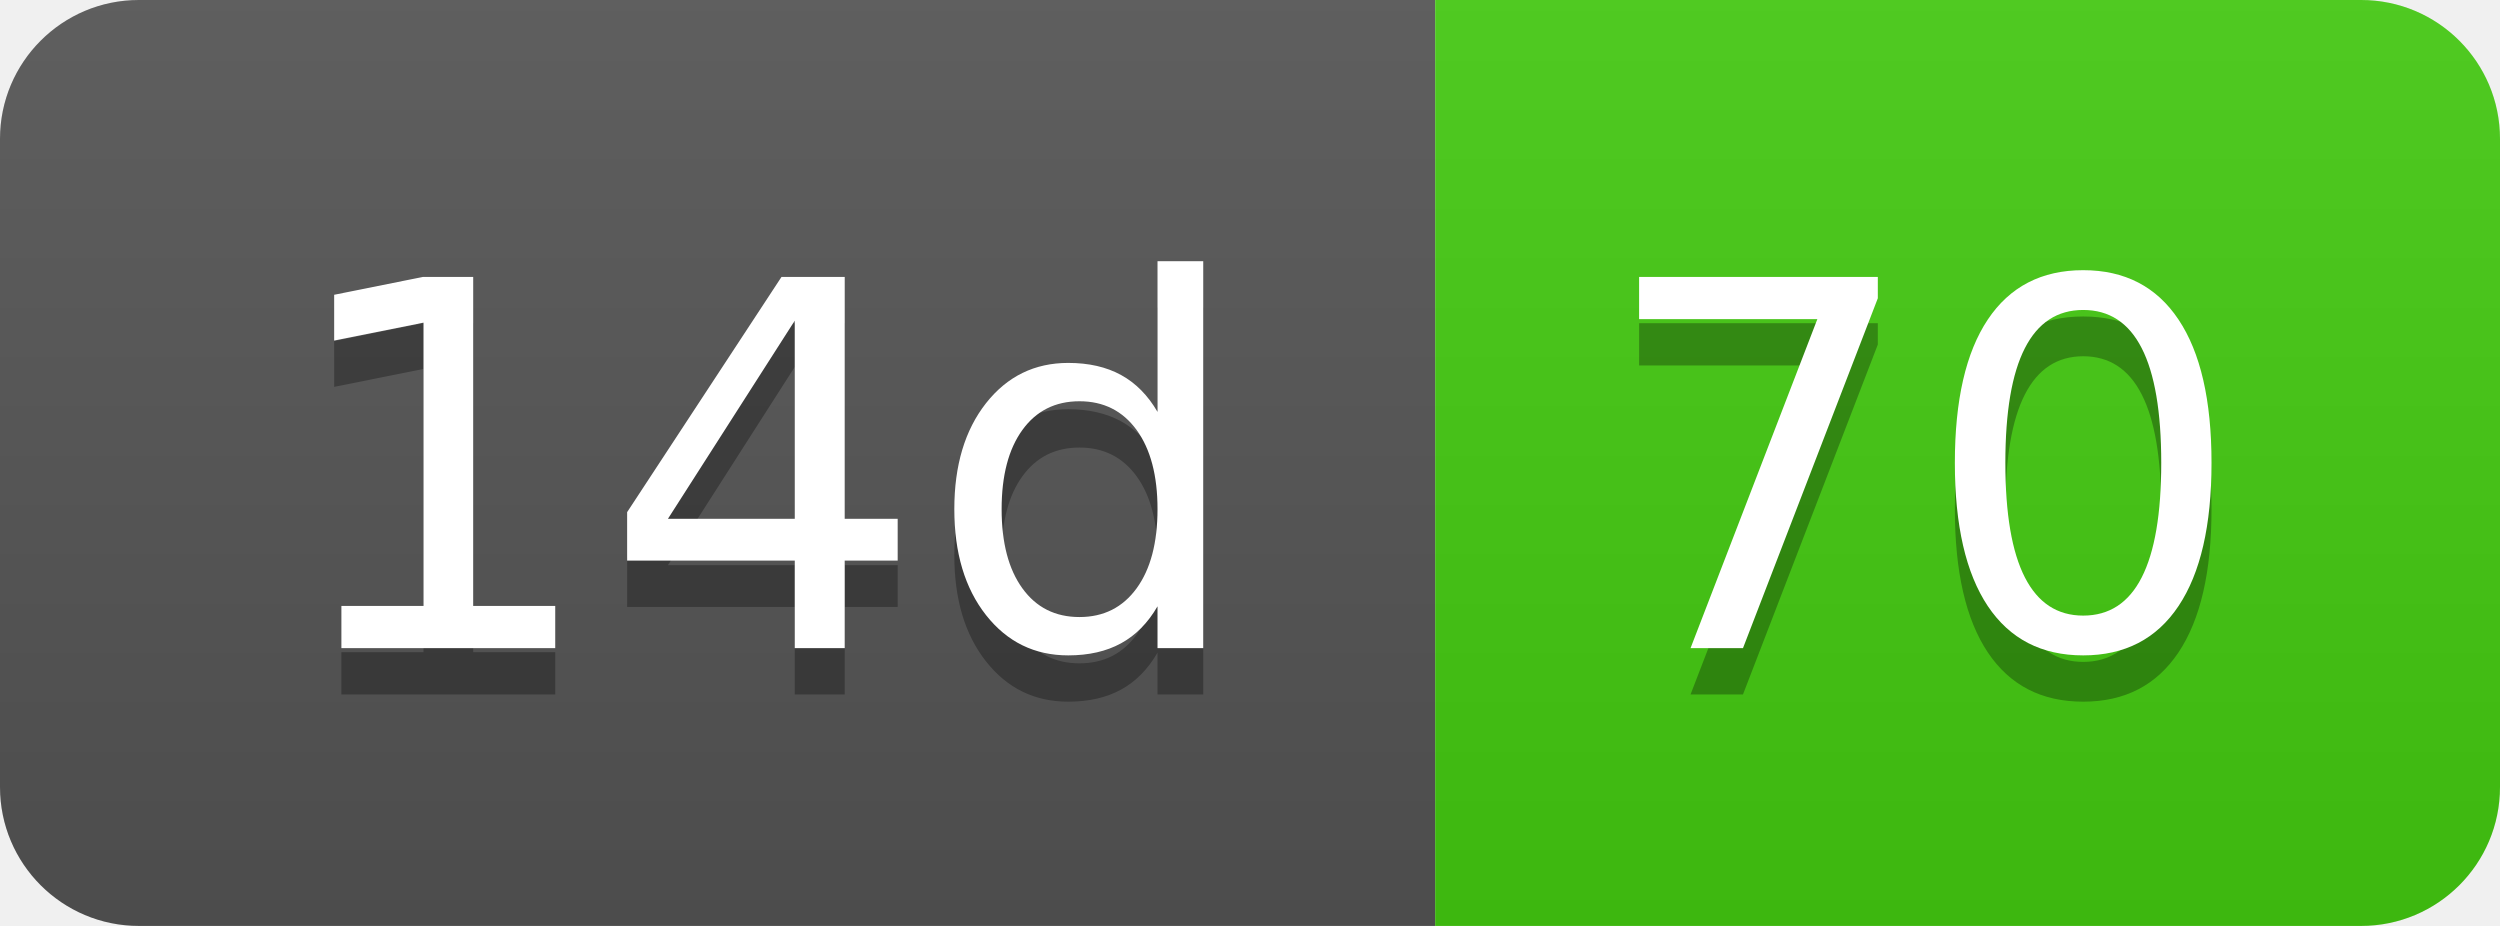
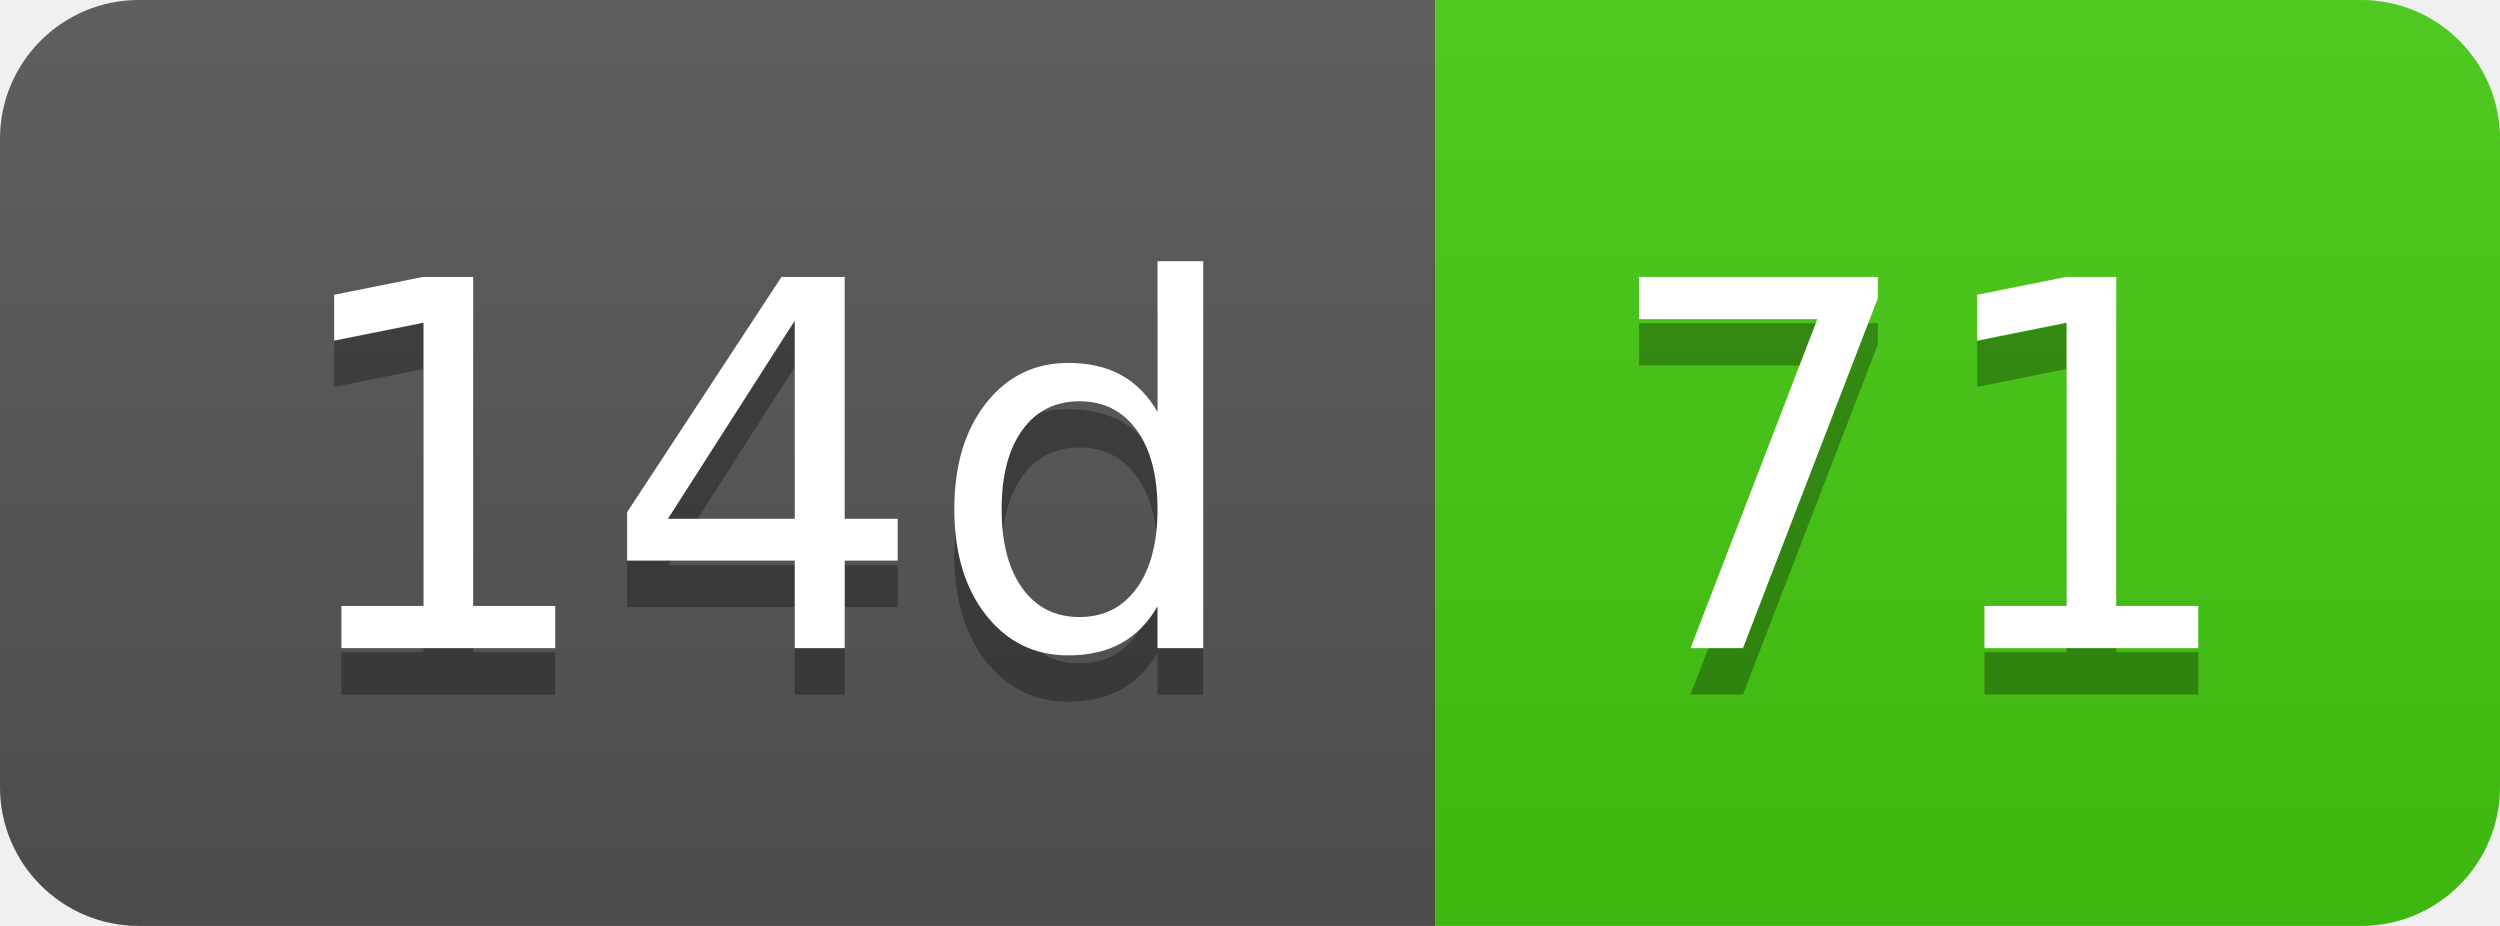
- <svg xmlns="http://www.w3.org/2000/svg" width="54" height="20" role="img" aria-label="14d: 70">
+ <svg xmlns="http://www.w3.org/2000/svg" width="54" height="20" role="img" aria-label="14d: 71">
  <linearGradient id="s" x2="0" y2="100%">
    <stop offset="0" stop-color="#bbb" stop-opacity=".1" />
    <stop offset="1" stop-opacity=".1" />
  </linearGradient>
  <clipPath id="r">
    <rect width="54" height="20" rx="3" fill="#fff" />
  </clipPath>
  <g clip-path="url(#r)">
    <rect width="31" height="20" fill="#555" />
    <rect x="31" width="23" height="20" fill="#4c1" />
    <rect width="54" height="20" fill="url(#s)" />
  </g>
  <g fill="#fff" text-anchor="middle" font-family="Verdana,Geneva,DejaVu Sans,sans-serif" text-rendering="geometricPrecision" font-size="110">
    <text aria-hidden="true" x="165" y="150" fill="#010101" fill-opacity=".3" transform="scale(.1)" textLength="210">14d</text>
    <text x="165" y="140" transform="scale(.1)" fill="#fff" textLength="210">14d</text>
-     <text aria-hidden="true" x="415" y="150" fill="#010101" fill-opacity=".3" transform="scale(.1)" textLength="130">70</text>
-     <text x="415" y="140" transform="scale(.1)" fill="#fff" textLength="130">70</text>
+     <text aria-hidden="true" x="415" y="150" fill="#010101" fill-opacity=".3" transform="scale(.1)" textLength="130">71</text>
+     <text x="415" y="140" transform="scale(.1)" fill="#fff" textLength="130">71</text>
  </g>
</svg>
